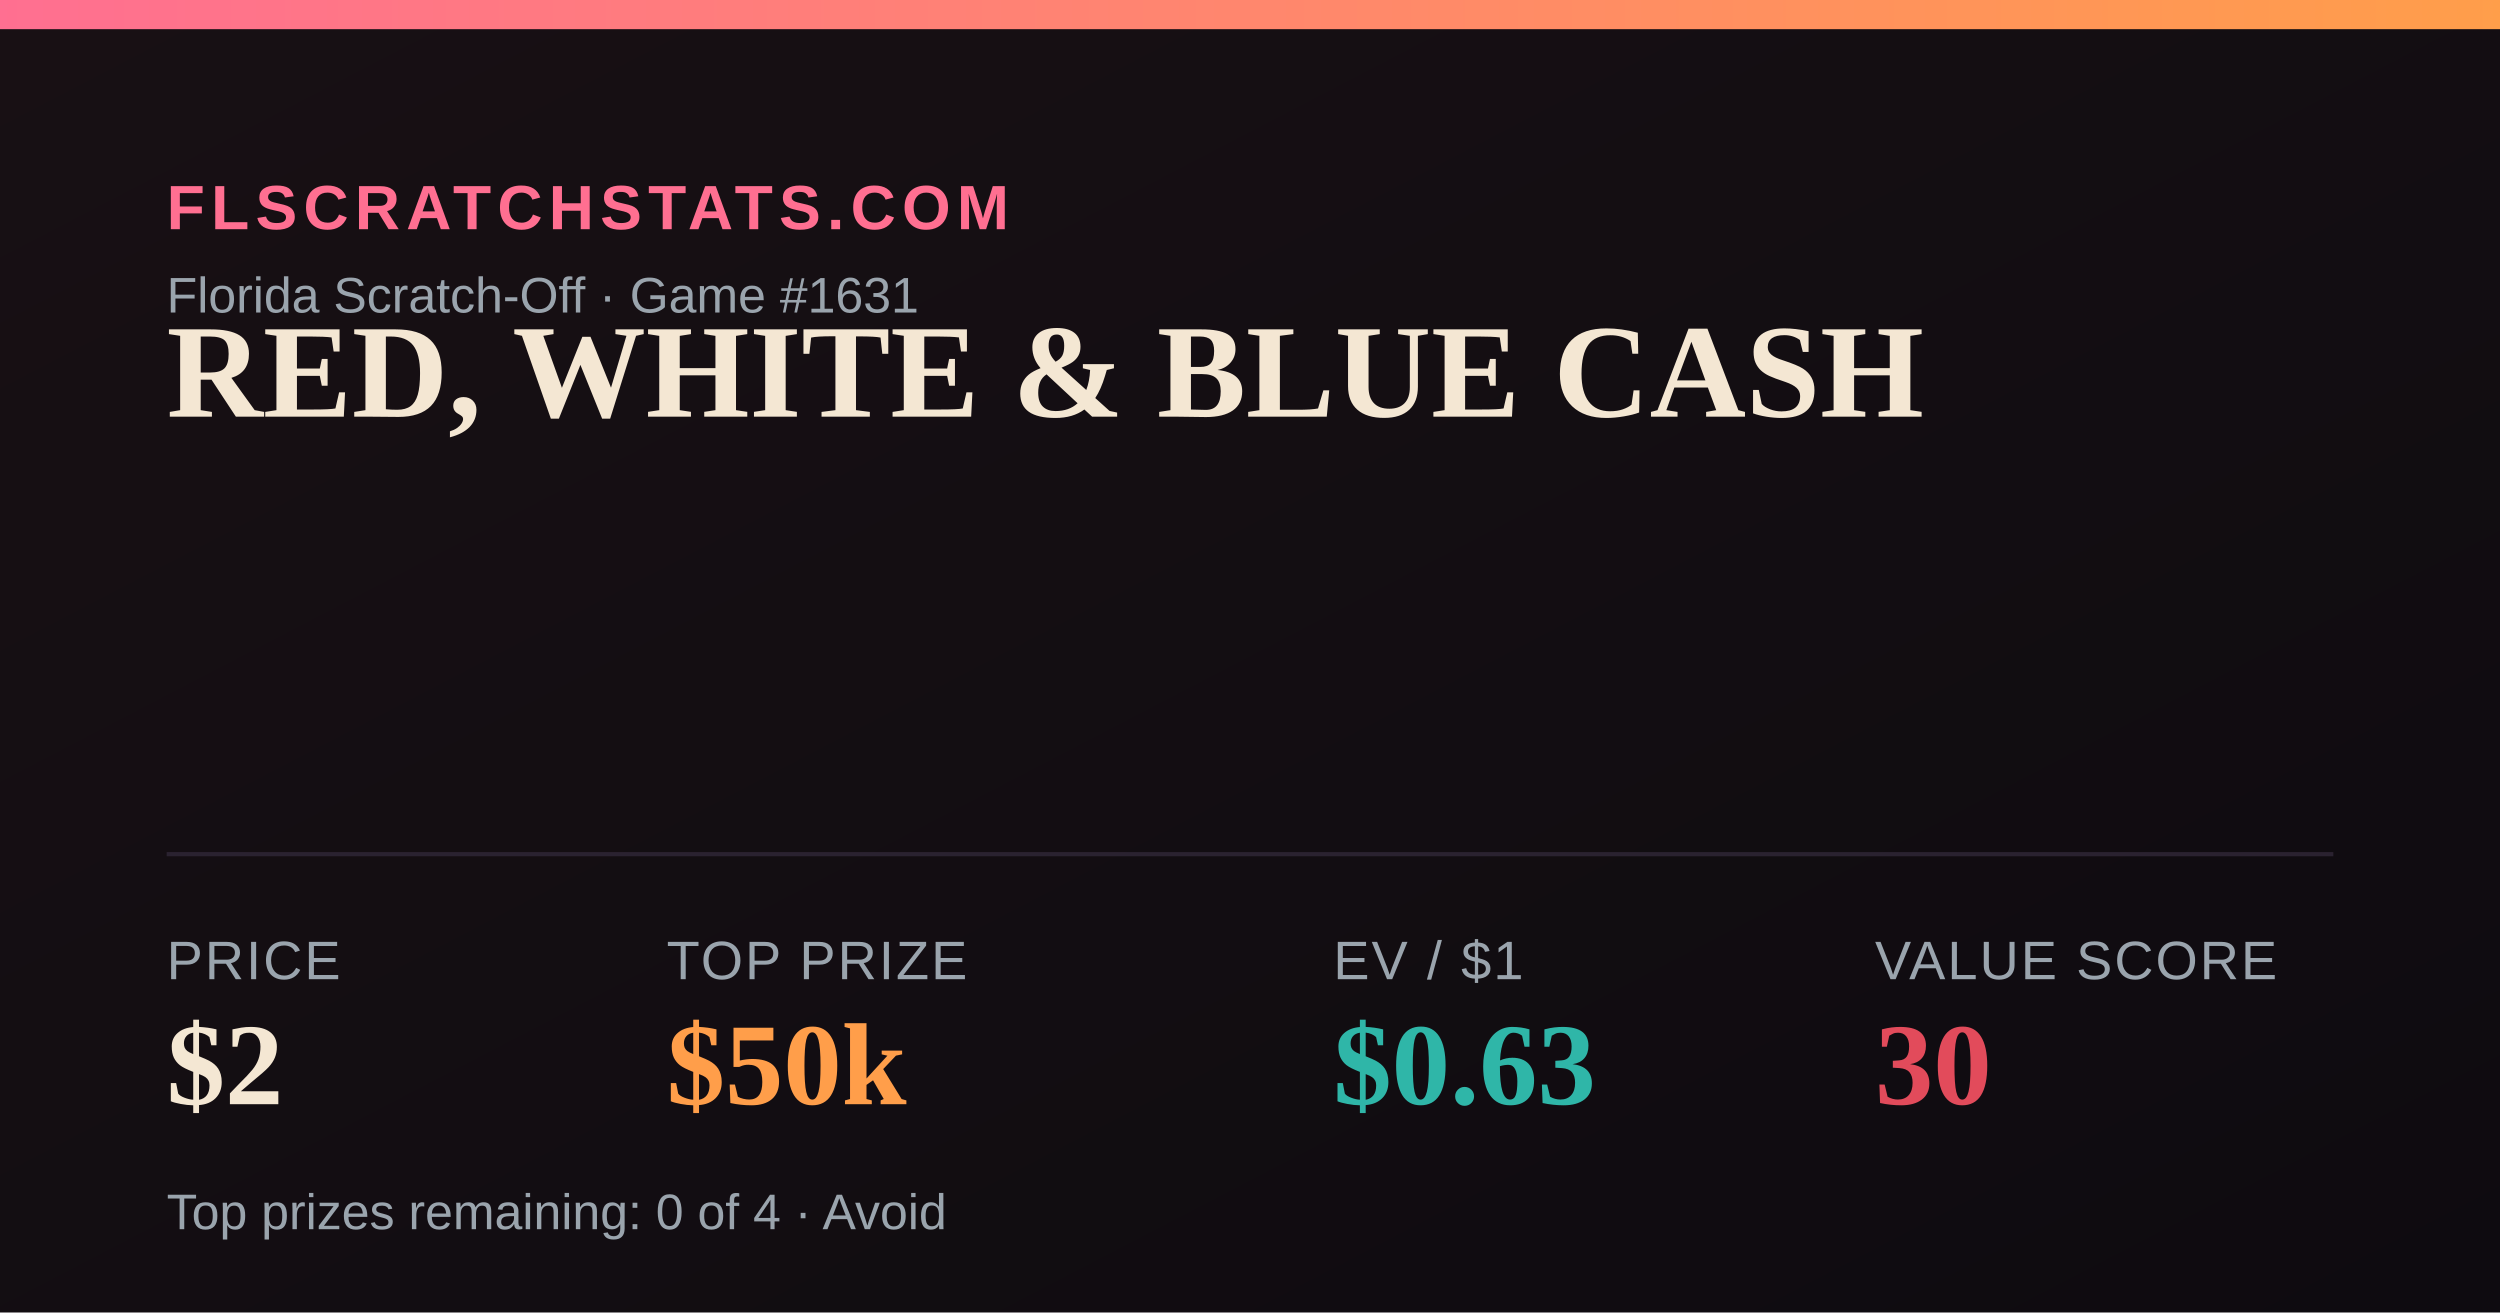
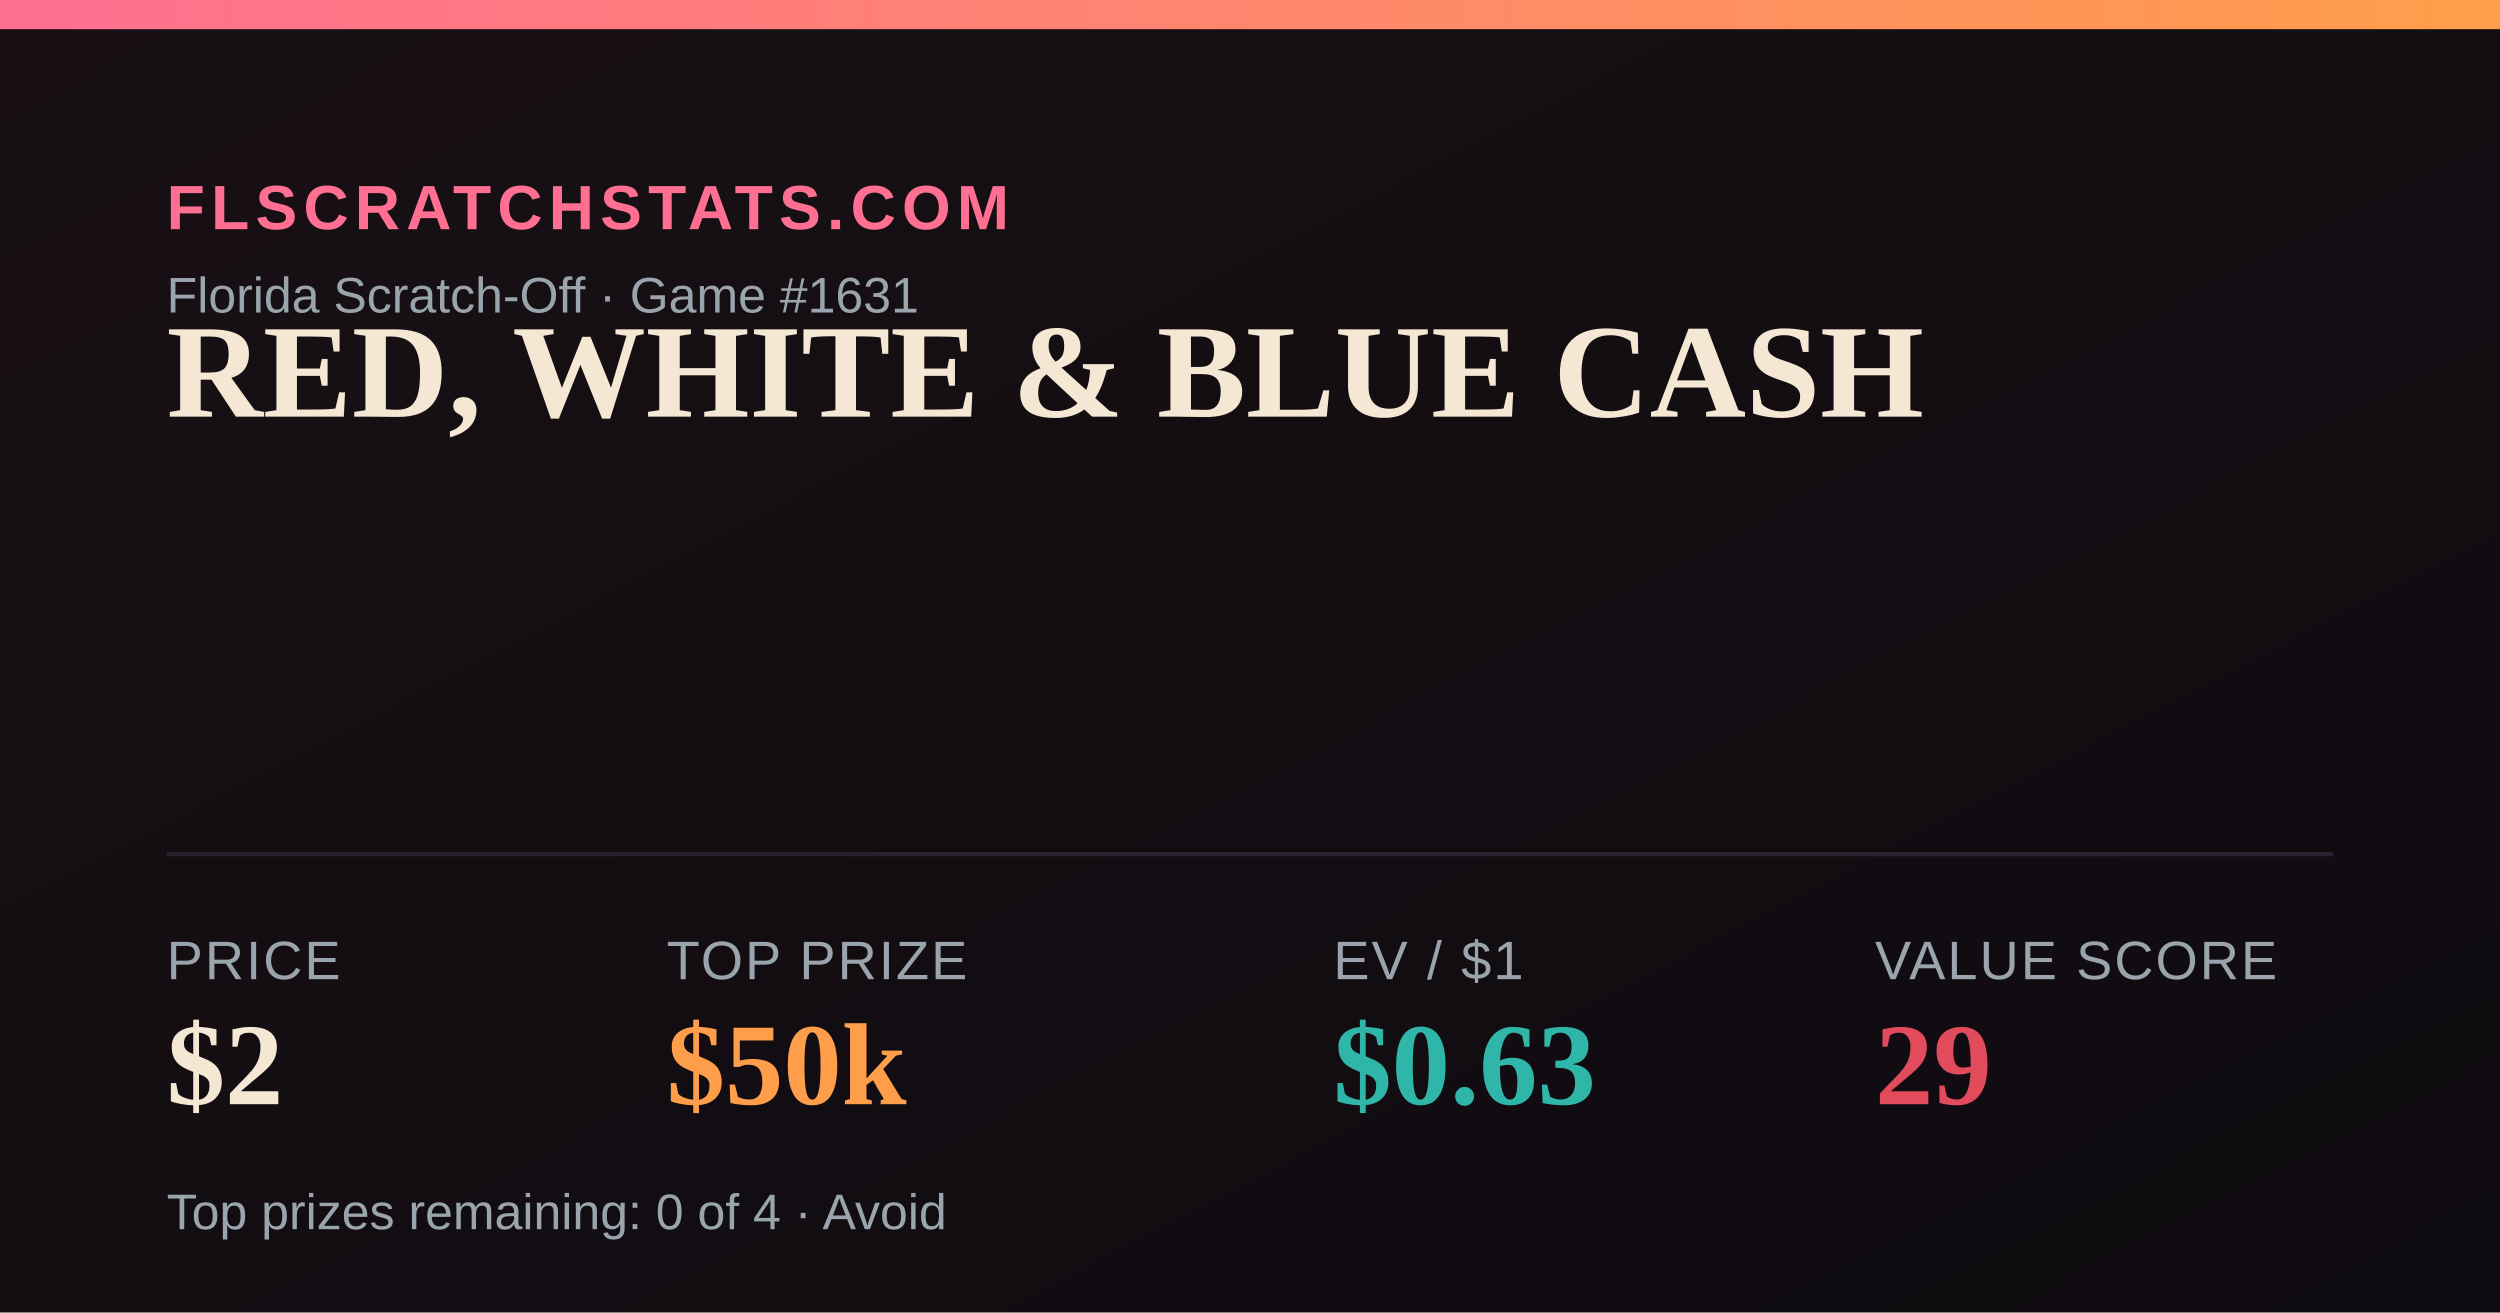
<svg xmlns="http://www.w3.org/2000/svg" width="1200" height="630" viewBox="0 0 1200 630">
  <defs>
    <linearGradient id="bg" x1="0" y1="0" x2="1" y2="1">
      <stop offset="0" stop-color="#181014" />
      <stop offset="1" stop-color="#0e0b10" />
    </linearGradient>
    <linearGradient id="accent" x1="0" y1="0" x2="1" y2="0">
      <stop offset="0" stop-color="#FF6F91" />
      <stop offset="1" stop-color="#FF9E4A" />
    </linearGradient>
  </defs>
  <rect width="1200" height="630" fill="url(#bg)" />
  <rect x="0" y="0" width="1200" height="14" fill="url(#accent)" />
  <text x="80" y="110" font-family="Arial,Helvetica,sans-serif" font-size="30" fill="#FF6F91" letter-spacing="3" font-weight="700">FLSCRATCHSTATS.COM</text>
  <text x="80" y="150" font-family="Arial,Helvetica,sans-serif" font-size="24" fill="#9aa4ad">Florida Scratch-Off · Game #1631</text>
  <text x="80" y="200" font-family="Georgia,'Times New Roman',serif" font-size="64" font-weight="700" fill="#F4E7D3">RED, WHITE &amp; BLUE CASH</text>
  <line x1="80" y1="410" x2="1120" y2="410" stroke="#2a2230" stroke-width="2" />
  <text x="80" y="470" font-family="Arial,Helvetica,sans-serif" font-size="26" fill="#9aa4ad" letter-spacing="1">PRICE</text>
  <text x="80" y="530" font-family="Georgia,'Times New Roman',serif" font-size="56" font-weight="700" fill="#F4E7D3">$2</text>
  <text x="320" y="470" font-family="Arial,Helvetica,sans-serif" font-size="26" fill="#9aa4ad" letter-spacing="1">TOP PRIZE</text>
  <text x="320" y="530" font-family="Georgia,'Times New Roman',serif" font-size="56" font-weight="700" fill="#FF9E4A">$50k</text>
  <text x="640" y="470" font-family="Arial,Helvetica,sans-serif" font-size="26" fill="#9aa4ad" letter-spacing="1">EV / $1</text>
  <text x="640" y="530" font-family="Georgia,'Times New Roman',serif" font-size="56" font-weight="700" fill="#2FB6A8">$0.63</text>
  <text x="900" y="470" font-family="Arial,Helvetica,sans-serif" font-size="26" fill="#9aa4ad" letter-spacing="1">VALUE SCORE</text>
-   <text x="900" y="530" font-family="Georgia,'Times New Roman',serif" font-size="56" font-weight="700" fill="#E24B5B">30</text>
+   <text x="900" y="530" font-family="Georgia,'Times New Roman',serif" font-size="56" font-weight="700" fill="#E24B5B">29</text>
  <text x="80" y="590" font-family="Arial,Helvetica,sans-serif" font-size="24" fill="#9aa4ad">Top prizes remaining: 0 of 4 · Avoid</text>
</svg>
